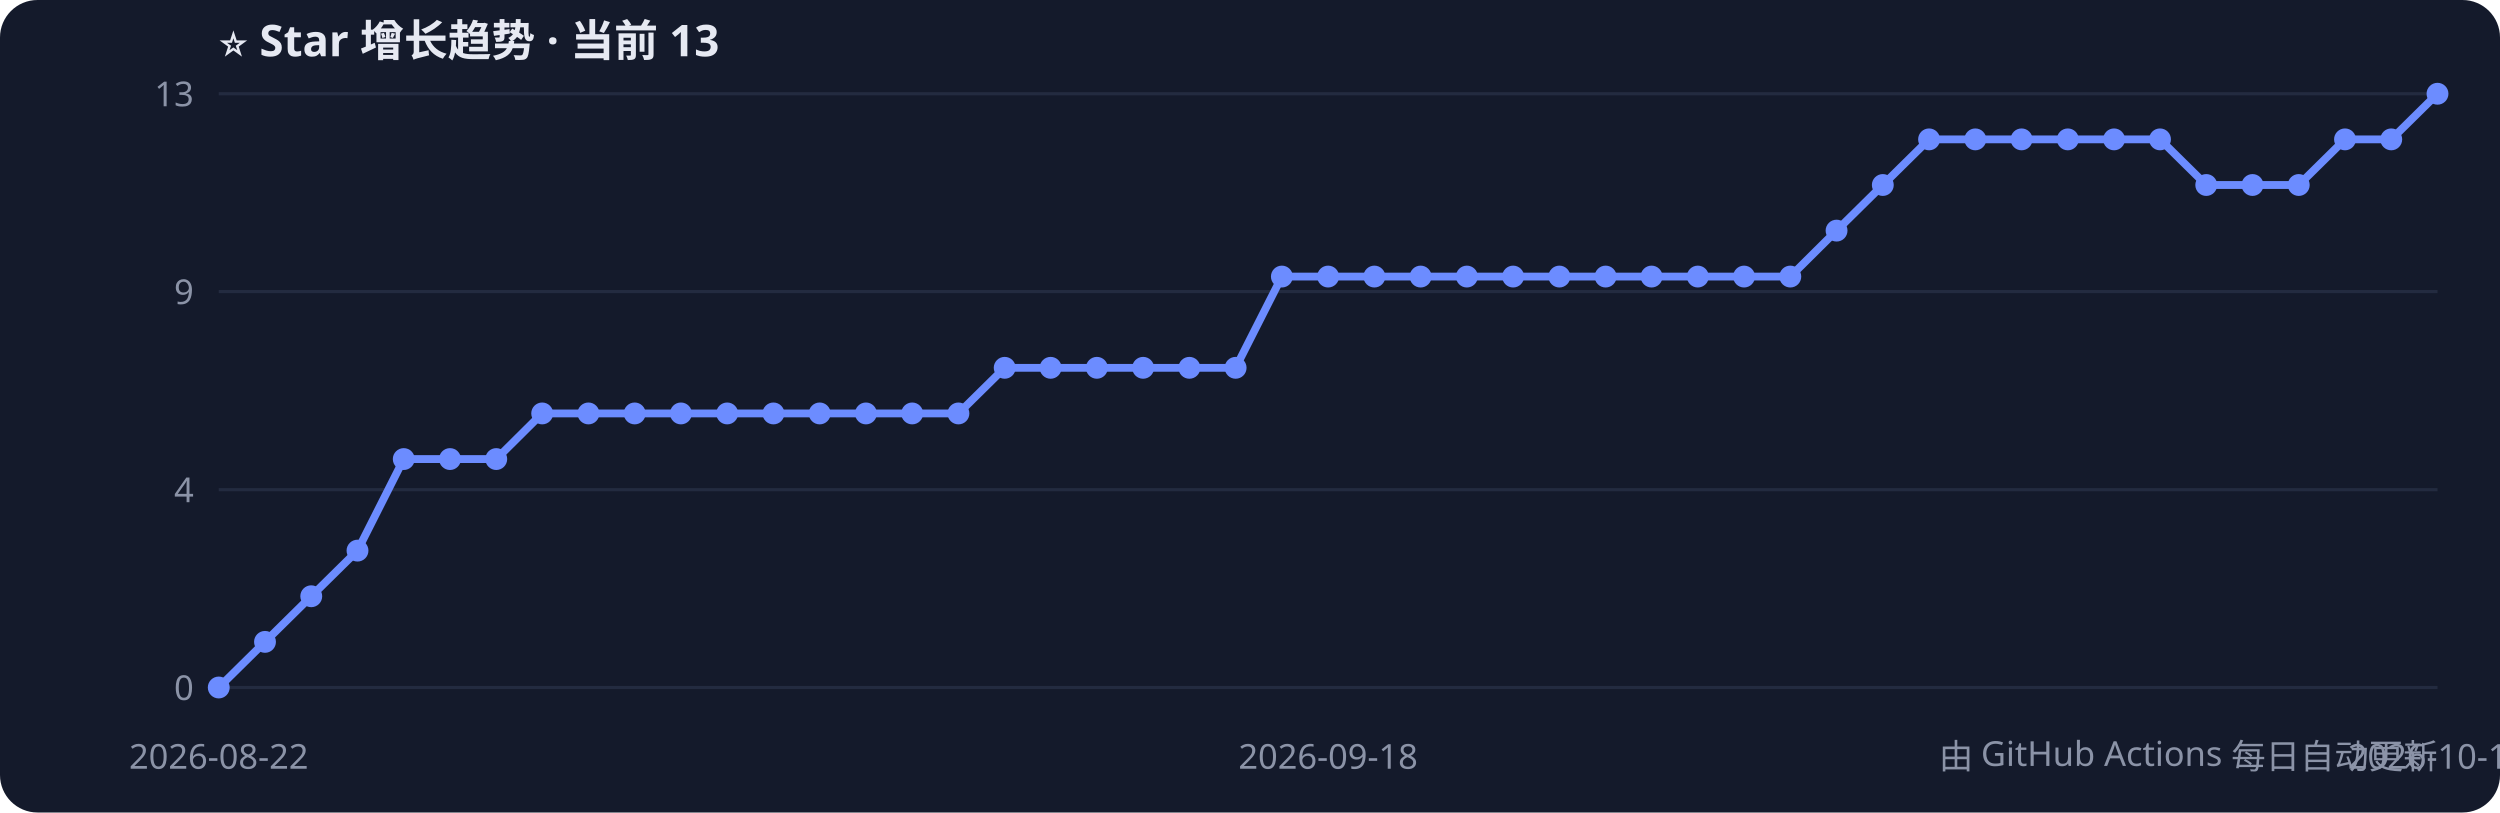
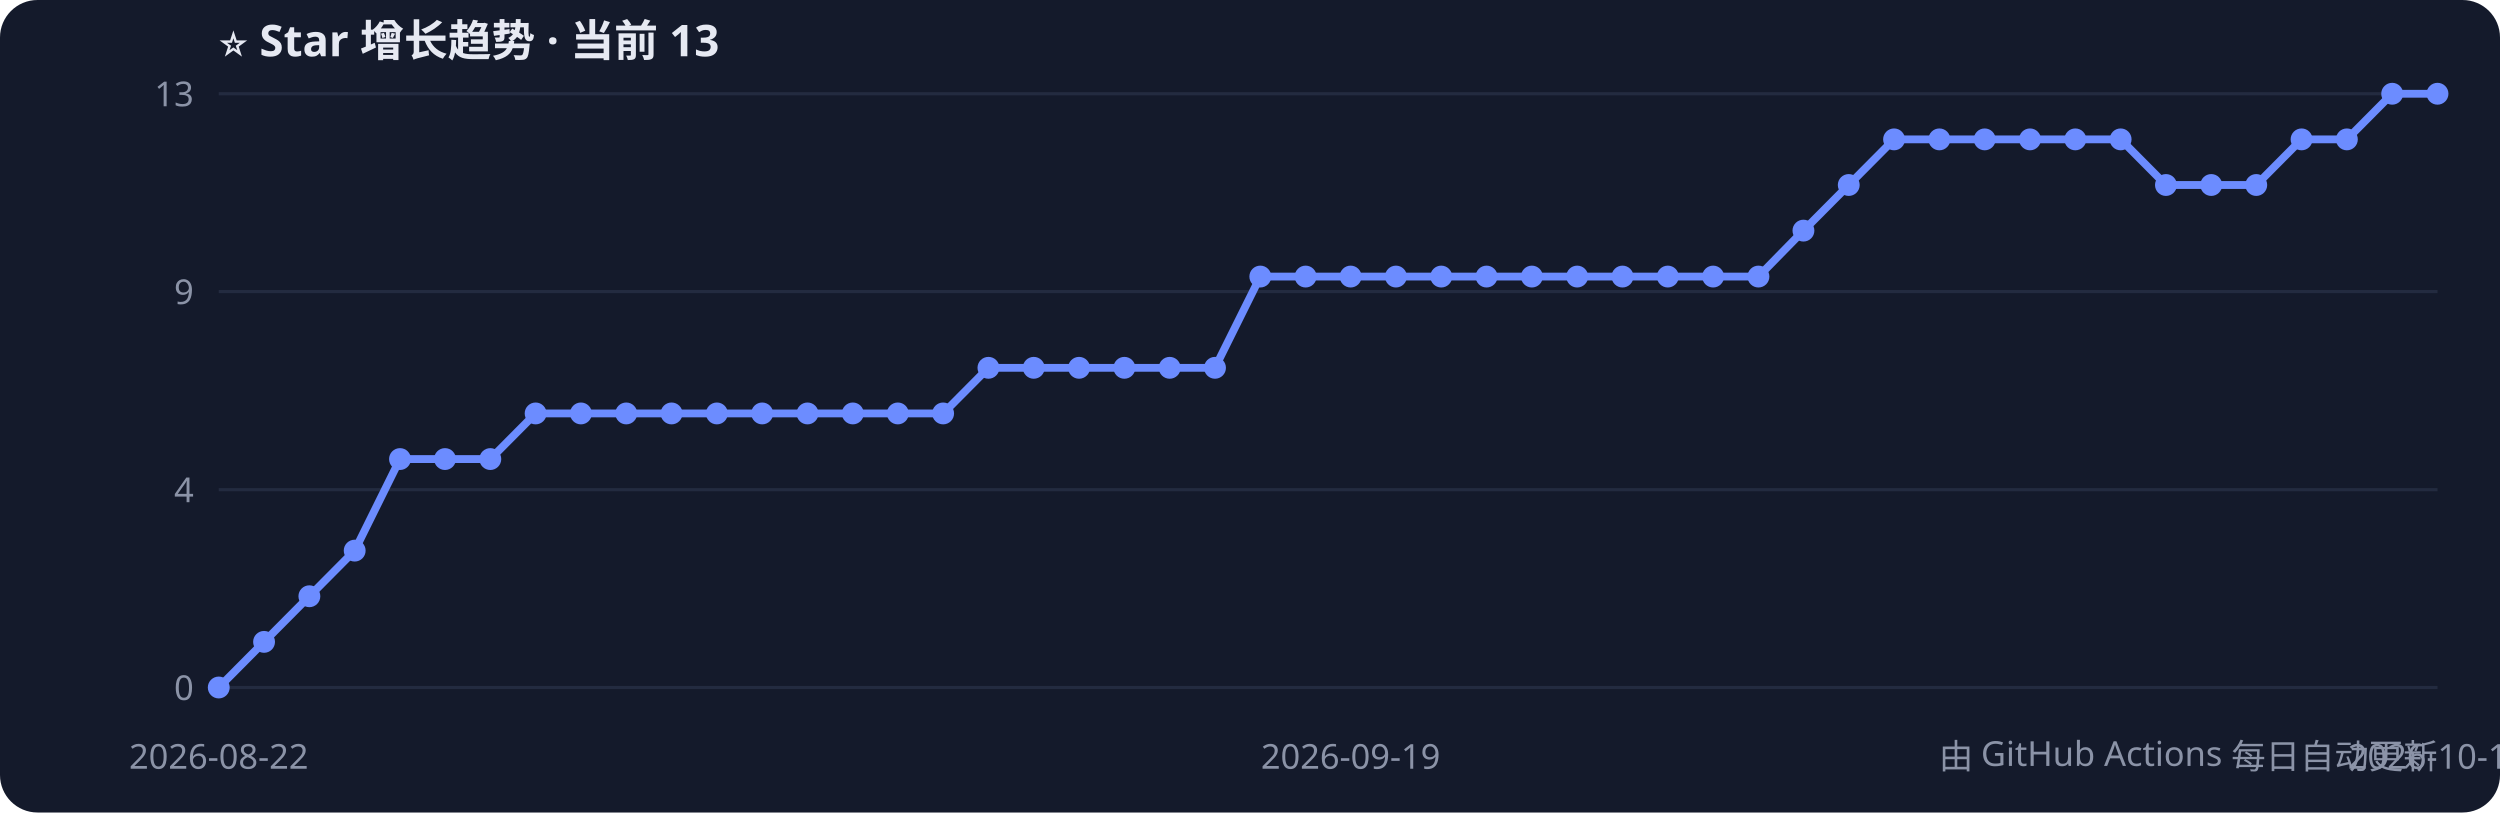
<svg xmlns="http://www.w3.org/2000/svg" width="800" height="260" style="font-family:Segoe UI,PingFang SC,sans-serif">
  <rect width="800" height="260" rx="12" fill="#141a2b" />
  <text x="70" y="18" fill="#e6e9f2" font-size="14" font-weight="bold">⭐ Star 增长趋势 · 当前 13</text>
  <line x1="70" y1="220.0" x2="780" y2="220.0" stroke="#232b40" />
  <text x="62" y="224.0" fill="#8b93a7" font-size="11" text-anchor="end">0</text>
  <line x1="70" y1="156.7" x2="780" y2="156.7" stroke="#232b40" />
  <text x="62" y="160.7" fill="#8b93a7" font-size="11" text-anchor="end">4</text>
  <line x1="70" y1="93.3" x2="780" y2="93.3" stroke="#232b40" />
  <text x="62" y="97.3" fill="#8b93a7" font-size="11" text-anchor="end">9</text>
  <line x1="70" y1="30.0" x2="780" y2="30.0" stroke="#232b40" />
  <text x="62" y="34.0" fill="#8b93a7" font-size="11" text-anchor="end">13</text>
-   <polyline points="70.0,220.0 84.8,205.4 99.6,190.8 114.4,176.2 129.2,146.9 144.0,146.9 158.8,146.9 173.5,132.3 188.3,132.3 203.1,132.3 217.9,132.3 232.7,132.3 247.5,132.3 262.3,132.3 277.1,132.3 291.9,132.3 306.7,132.3 321.5,117.7 336.2,117.7 351.0,117.7 365.8,117.7 380.6,117.7 395.4,117.7 410.2,88.5 425.0,88.5 439.8,88.5 454.6,88.5 469.4,88.5 484.2,88.5 499.0,88.5 513.8,88.5 528.5,88.5 543.3,88.5 558.1,88.5 572.9,88.5 587.7,73.8 602.5,59.2 617.3,44.6 632.1,44.6 646.9,44.6 661.7,44.6 676.5,44.6 691.2,44.6 706.0,59.2 720.8,59.2 735.6,59.2 750.4,44.6 765.2,44.6 780.0,30.0" fill="none" stroke="#6c8cff" stroke-width="2.5" />
+   <polyline points="70.0,220.0 84.5,205.4 99.0,190.8 113.5,176.2 128.0,146.9 142.4,146.9 156.9,146.9 171.4,132.3 185.9,132.3 200.4,132.3 214.9,132.3 229.4,132.3 243.9,132.3 258.4,132.3 272.9,132.3 287.3,132.3 301.8,132.3 316.3,117.7 330.8,117.7 345.3,117.7 359.8,117.7 374.3,117.7 388.8,117.7 403.3,88.5 417.8,88.5 432.2,88.5 446.7,88.5 461.2,88.5 475.7,88.5 490.2,88.5 504.7,88.5 519.2,88.5 533.7,88.5 548.2,88.5 562.7,88.5 577.1,73.8 591.6,59.2 606.1,44.6 620.6,44.6 635.1,44.6 649.6,44.6 664.1,44.6 678.6,44.6 693.1,59.2 707.6,59.2 722.0,59.2 736.5,44.6 751.0,44.6 765.5,30.0 780.0,30.0" fill="none" stroke="#6c8cff" stroke-width="2.5" />
  <circle cx="70.0" cy="220.0" r="3.5" fill="#6c8cff" />
-   <circle cx="84.8" cy="205.4" r="3.5" fill="#6c8cff" />
-   <circle cx="99.6" cy="190.8" r="3.5" fill="#6c8cff" />
-   <circle cx="114.4" cy="176.2" r="3.5" fill="#6c8cff" />
-   <circle cx="129.2" cy="146.9" r="3.5" fill="#6c8cff" />
-   <circle cx="144.0" cy="146.9" r="3.5" fill="#6c8cff" />
-   <circle cx="158.8" cy="146.9" r="3.5" fill="#6c8cff" />
-   <circle cx="173.5" cy="132.3" r="3.5" fill="#6c8cff" />
-   <circle cx="188.3" cy="132.3" r="3.5" fill="#6c8cff" />
-   <circle cx="203.1" cy="132.3" r="3.5" fill="#6c8cff" />
-   <circle cx="217.9" cy="132.3" r="3.5" fill="#6c8cff" />
-   <circle cx="232.7" cy="132.3" r="3.5" fill="#6c8cff" />
-   <circle cx="247.5" cy="132.3" r="3.5" fill="#6c8cff" />
-   <circle cx="262.3" cy="132.3" r="3.5" fill="#6c8cff" />
-   <circle cx="277.1" cy="132.3" r="3.5" fill="#6c8cff" />
-   <circle cx="291.9" cy="132.3" r="3.5" fill="#6c8cff" />
-   <circle cx="306.7" cy="132.3" r="3.5" fill="#6c8cff" />
-   <circle cx="321.5" cy="117.7" r="3.5" fill="#6c8cff" />
-   <circle cx="336.2" cy="117.7" r="3.5" fill="#6c8cff" />
-   <circle cx="351.0" cy="117.7" r="3.5" fill="#6c8cff" />
-   <circle cx="365.8" cy="117.7" r="3.5" fill="#6c8cff" />
-   <circle cx="380.6" cy="117.7" r="3.5" fill="#6c8cff" />
-   <circle cx="395.4" cy="117.7" r="3.5" fill="#6c8cff" />
-   <circle cx="410.2" cy="88.5" r="3.5" fill="#6c8cff" />
-   <circle cx="425.0" cy="88.5" r="3.5" fill="#6c8cff" />
-   <circle cx="439.8" cy="88.5" r="3.5" fill="#6c8cff" />
-   <circle cx="454.6" cy="88.5" r="3.5" fill="#6c8cff" />
-   <circle cx="469.4" cy="88.5" r="3.5" fill="#6c8cff" />
-   <circle cx="484.2" cy="88.5" r="3.5" fill="#6c8cff" />
-   <circle cx="499.0" cy="88.5" r="3.5" fill="#6c8cff" />
-   <circle cx="513.8" cy="88.5" r="3.5" fill="#6c8cff" />
-   <circle cx="528.5" cy="88.5" r="3.5" fill="#6c8cff" />
-   <circle cx="543.3" cy="88.5" r="3.5" fill="#6c8cff" />
-   <circle cx="558.1" cy="88.5" r="3.5" fill="#6c8cff" />
-   <circle cx="572.9" cy="88.5" r="3.5" fill="#6c8cff" />
-   <circle cx="587.7" cy="73.8" r="3.5" fill="#6c8cff" />
-   <circle cx="602.5" cy="59.2" r="3.5" fill="#6c8cff" />
-   <circle cx="617.3" cy="44.6" r="3.5" fill="#6c8cff" />
-   <circle cx="632.1" cy="44.6" r="3.5" fill="#6c8cff" />
-   <circle cx="646.9" cy="44.6" r="3.5" fill="#6c8cff" />
-   <circle cx="661.7" cy="44.6" r="3.5" fill="#6c8cff" />
-   <circle cx="676.5" cy="44.6" r="3.5" fill="#6c8cff" />
-   <circle cx="691.2" cy="44.6" r="3.5" fill="#6c8cff" />
-   <circle cx="706.0" cy="59.2" r="3.5" fill="#6c8cff" />
-   <circle cx="720.8" cy="59.2" r="3.5" fill="#6c8cff" />
-   <circle cx="735.6" cy="59.2" r="3.5" fill="#6c8cff" />
-   <circle cx="750.4" cy="44.6" r="3.5" fill="#6c8cff" />
-   <circle cx="765.2" cy="44.6" r="3.5" fill="#6c8cff" />
+   <circle cx="84.5" cy="205.4" r="3.5" fill="#6c8cff" />
+   <circle cx="99.0" cy="190.8" r="3.5" fill="#6c8cff" />
+   <circle cx="113.5" cy="176.2" r="3.5" fill="#6c8cff" />
+   <circle cx="128.0" cy="146.9" r="3.5" fill="#6c8cff" />
+   <circle cx="142.4" cy="146.9" r="3.5" fill="#6c8cff" />
+   <circle cx="156.9" cy="146.9" r="3.5" fill="#6c8cff" />
+   <circle cx="171.4" cy="132.3" r="3.5" fill="#6c8cff" />
+   <circle cx="185.9" cy="132.3" r="3.5" fill="#6c8cff" />
+   <circle cx="200.4" cy="132.3" r="3.5" fill="#6c8cff" />
+   <circle cx="214.9" cy="132.3" r="3.5" fill="#6c8cff" />
+   <circle cx="229.4" cy="132.3" r="3.5" fill="#6c8cff" />
+   <circle cx="243.9" cy="132.3" r="3.5" fill="#6c8cff" />
+   <circle cx="258.4" cy="132.3" r="3.5" fill="#6c8cff" />
+   <circle cx="272.9" cy="132.3" r="3.5" fill="#6c8cff" />
+   <circle cx="287.3" cy="132.3" r="3.5" fill="#6c8cff" />
+   <circle cx="301.8" cy="132.3" r="3.5" fill="#6c8cff" />
+   <circle cx="316.3" cy="117.7" r="3.5" fill="#6c8cff" />
+   <circle cx="330.8" cy="117.7" r="3.5" fill="#6c8cff" />
+   <circle cx="345.3" cy="117.7" r="3.5" fill="#6c8cff" />
+   <circle cx="359.8" cy="117.7" r="3.5" fill="#6c8cff" />
+   <circle cx="374.3" cy="117.7" r="3.5" fill="#6c8cff" />
+   <circle cx="388.8" cy="117.7" r="3.5" fill="#6c8cff" />
+   <circle cx="403.3" cy="88.5" r="3.5" fill="#6c8cff" />
+   <circle cx="417.8" cy="88.5" r="3.5" fill="#6c8cff" />
+   <circle cx="432.2" cy="88.5" r="3.5" fill="#6c8cff" />
+   <circle cx="446.7" cy="88.5" r="3.5" fill="#6c8cff" />
+   <circle cx="461.2" cy="88.5" r="3.5" fill="#6c8cff" />
+   <circle cx="475.7" cy="88.5" r="3.5" fill="#6c8cff" />
+   <circle cx="490.2" cy="88.5" r="3.5" fill="#6c8cff" />
+   <circle cx="504.7" cy="88.5" r="3.5" fill="#6c8cff" />
+   <circle cx="519.2" cy="88.5" r="3.5" fill="#6c8cff" />
+   <circle cx="533.7" cy="88.5" r="3.5" fill="#6c8cff" />
+   <circle cx="548.2" cy="88.5" r="3.5" fill="#6c8cff" />
+   <circle cx="562.7" cy="88.5" r="3.5" fill="#6c8cff" />
+   <circle cx="577.1" cy="73.8" r="3.5" fill="#6c8cff" />
+   <circle cx="591.6" cy="59.2" r="3.5" fill="#6c8cff" />
+   <circle cx="606.1" cy="44.6" r="3.5" fill="#6c8cff" />
+   <circle cx="620.6" cy="44.6" r="3.5" fill="#6c8cff" />
+   <circle cx="635.1" cy="44.6" r="3.5" fill="#6c8cff" />
+   <circle cx="649.6" cy="44.6" r="3.5" fill="#6c8cff" />
+   <circle cx="664.1" cy="44.6" r="3.5" fill="#6c8cff" />
+   <circle cx="678.6" cy="44.6" r="3.5" fill="#6c8cff" />
+   <circle cx="693.1" cy="59.2" r="3.5" fill="#6c8cff" />
+   <circle cx="707.6" cy="59.2" r="3.5" fill="#6c8cff" />
+   <circle cx="722.0" cy="59.2" r="3.5" fill="#6c8cff" />
+   <circle cx="736.5" cy="44.6" r="3.5" fill="#6c8cff" />
+   <circle cx="751.0" cy="44.6" r="3.5" fill="#6c8cff" />
+   <circle cx="765.5" cy="30.0" r="3.5" fill="#6c8cff" />
  <circle cx="780.0" cy="30.0" r="3.5" fill="#6c8cff" />
  <text x="70.0" y="246" fill="#8b93a7" font-size="11" text-anchor="middle">2026-08-22</text>
-   <text x="425.0" y="246" fill="#8b93a7" font-size="11" text-anchor="middle">2026-09-18</text>
-   <text x="780.0" y="246" fill="#8b93a7" font-size="11" text-anchor="middle">2026-10-12</text>
+   <text x="432.2" y="246" fill="#8b93a7" font-size="11" text-anchor="middle">2026-09-19</text>
+   <text x="780.0" y="246" fill="#8b93a7" font-size="11" text-anchor="middle">2026-10-13</text>
  <text x="780" y="246" fill="#8b93a7" font-size="11" text-anchor="end">由 GitHub Actions 每日自动更新</text>
</svg>
